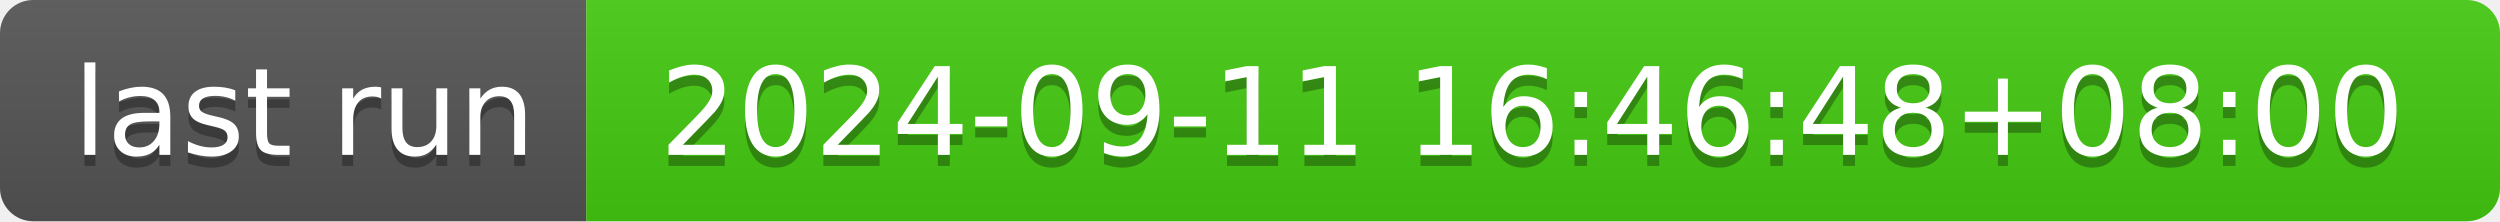
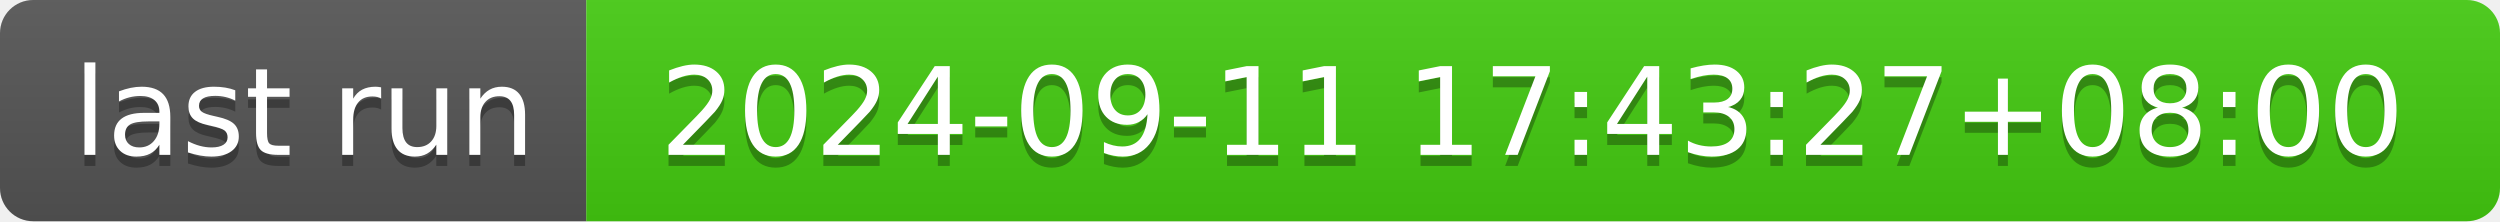
- <svg xmlns="http://www.w3.org/2000/svg" width="226" height="20" role="img" aria-label="last run: 2024-09-11 16:46:48+08:00">
+ <svg xmlns="http://www.w3.org/2000/svg" width="226" height="20" role="img" aria-label="last run: 2024-09-11 17:43:27+08:00">
  <linearGradient id="s" x2="0" y2="100%">
    <stop offset="0" stop-color="#bbb" stop-opacity=".1" />
    <stop offset="1" stop-opacity=".1" />
  </linearGradient>
  <clipPath id="r">
    <rect width="226" height="20" rx="3" fill="#fff" />
  </clipPath>
  <g clip-path="url(#r)">
    <rect width="53" height="20" fill="#555" />
    <rect x="53" width="173" height="20" fill="#4c1" />
    <rect width="226" height="20" fill="url(#s)" />
  </g>
  <g fill="#fff" text-anchor="middle" font-family="Verdana,Geneva,DejaVu Sans,sans-serif" text-rendering="geometricPrecision" font-size="110">
    <text aria-hidden="true" x="275" y="150" fill="#010101" fill-opacity=".3" transform="scale(.1)" textLength="430">last run</text>
    <text x="275" y="140" transform="scale(.1)" fill="#fff" textLength="430">last run</text>
-     <text aria-hidden="true" x="1385" y="150" fill="#010101" fill-opacity=".3" transform="scale(.1)" textLength="1630">2024-09-11 16:46:48+08:00</text>
-     <text x="1385" y="140" transform="scale(.1)" fill="#fff" textLength="1630">2024-09-11 16:46:48+08:00</text>
+     <text aria-hidden="true" x="1385" y="150" fill="#010101" fill-opacity=".3" transform="scale(.1)" textLength="1630">2024-09-11 17:43:27+08:00</text>
+     <text x="1385" y="140" transform="scale(.1)" fill="#fff" textLength="1630">2024-09-11 17:43:27+08:00</text>
  </g>
</svg>
